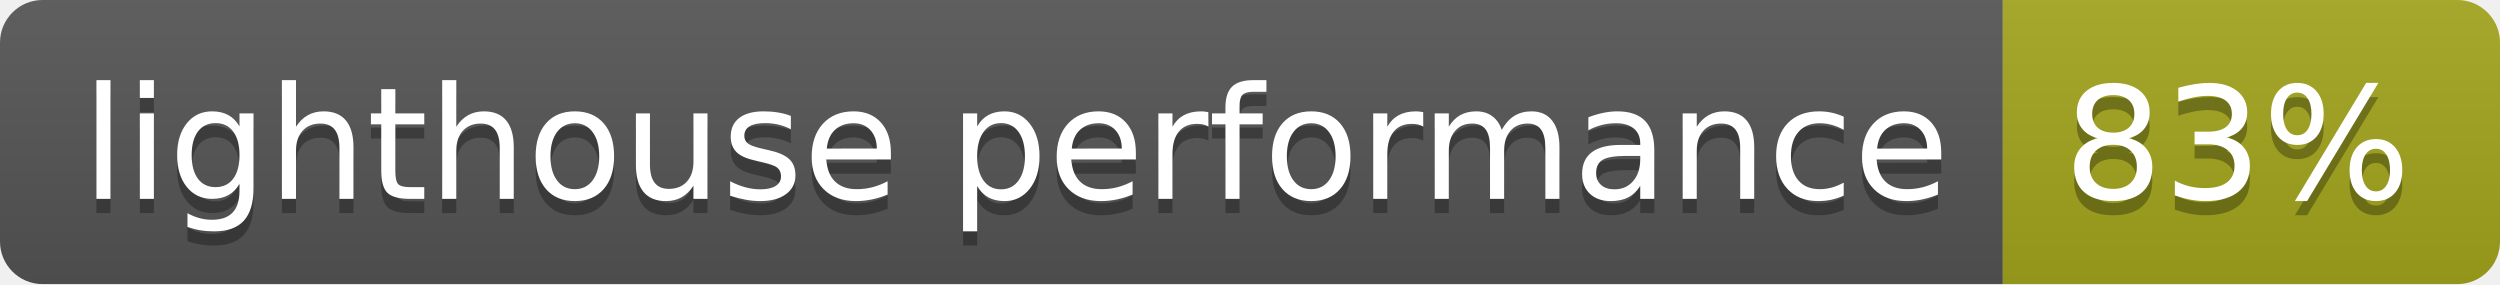
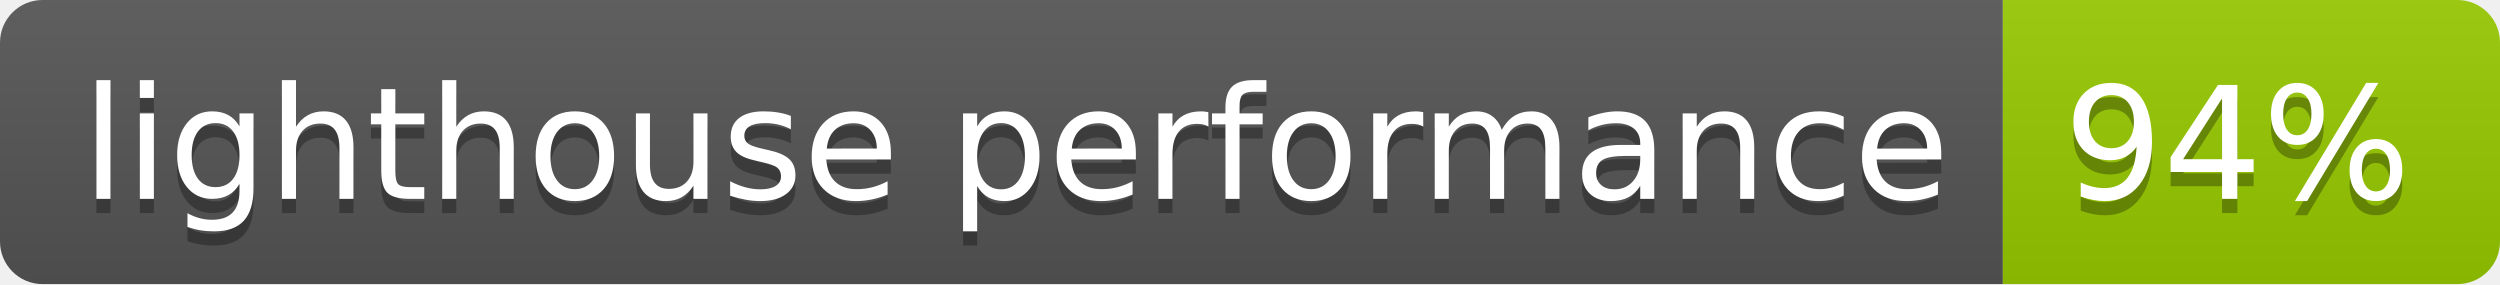
- <svg xmlns="http://www.w3.org/2000/svg" width="176" height="20" role="img" aria-label="lighthouse performance: 83%">
+ <svg xmlns="http://www.w3.org/2000/svg" width="176" height="20" role="img" aria-label="lighthouse performance: 94%">
  <linearGradient id="s" x2="0" y2="100%">
    <stop offset="0" stop-color="#bbb" stop-opacity=".1" />
    <stop offset="1" stop-opacity=".1" />
  </linearGradient>
  <clipPath id="r">
    <rect width="176" height="20" rx="3" fill="#fff" />
  </clipPath>
  <g clip-path="url(#r)">
    <rect width="141" height="20" fill="#555" />
-     <rect x="141" width="35" height="20" fill="#a4a61d" />
+     <rect x="141" width="35" height="20" fill="#97ca00" />
    <rect width="176" height="20" fill="url(#s)" />
  </g>
  <g fill="#fff" text-anchor="middle" font-family="Verdana,Geneva,DejaVu Sans,sans-serif" text-rendering="geometricPrecision" font-size="110">
    <text aria-hidden="true" x="715" y="150" fill="#010101" fill-opacity=".3" transform="scale(.1)" textLength="1310">lighthouse performance</text>
    <text x="715" y="140" transform="scale(.1)" fill="#fff" textLength="1310">lighthouse performance</text>
-     <text aria-hidden="true" x="1575" y="150" fill="#010101" fill-opacity=".3" transform="scale(.1)" textLength="250">83%</text>
-     <text x="1575" y="140" transform="scale(.1)" fill="#fff" textLength="250">83%</text>
+     <text aria-hidden="true" x="1575" y="150" fill="#010101" fill-opacity=".3" transform="scale(.1)" textLength="250">94%</text>
+     <text x="1575" y="140" transform="scale(.1)" fill="#fff" textLength="250">94%</text>
  </g>
</svg>
